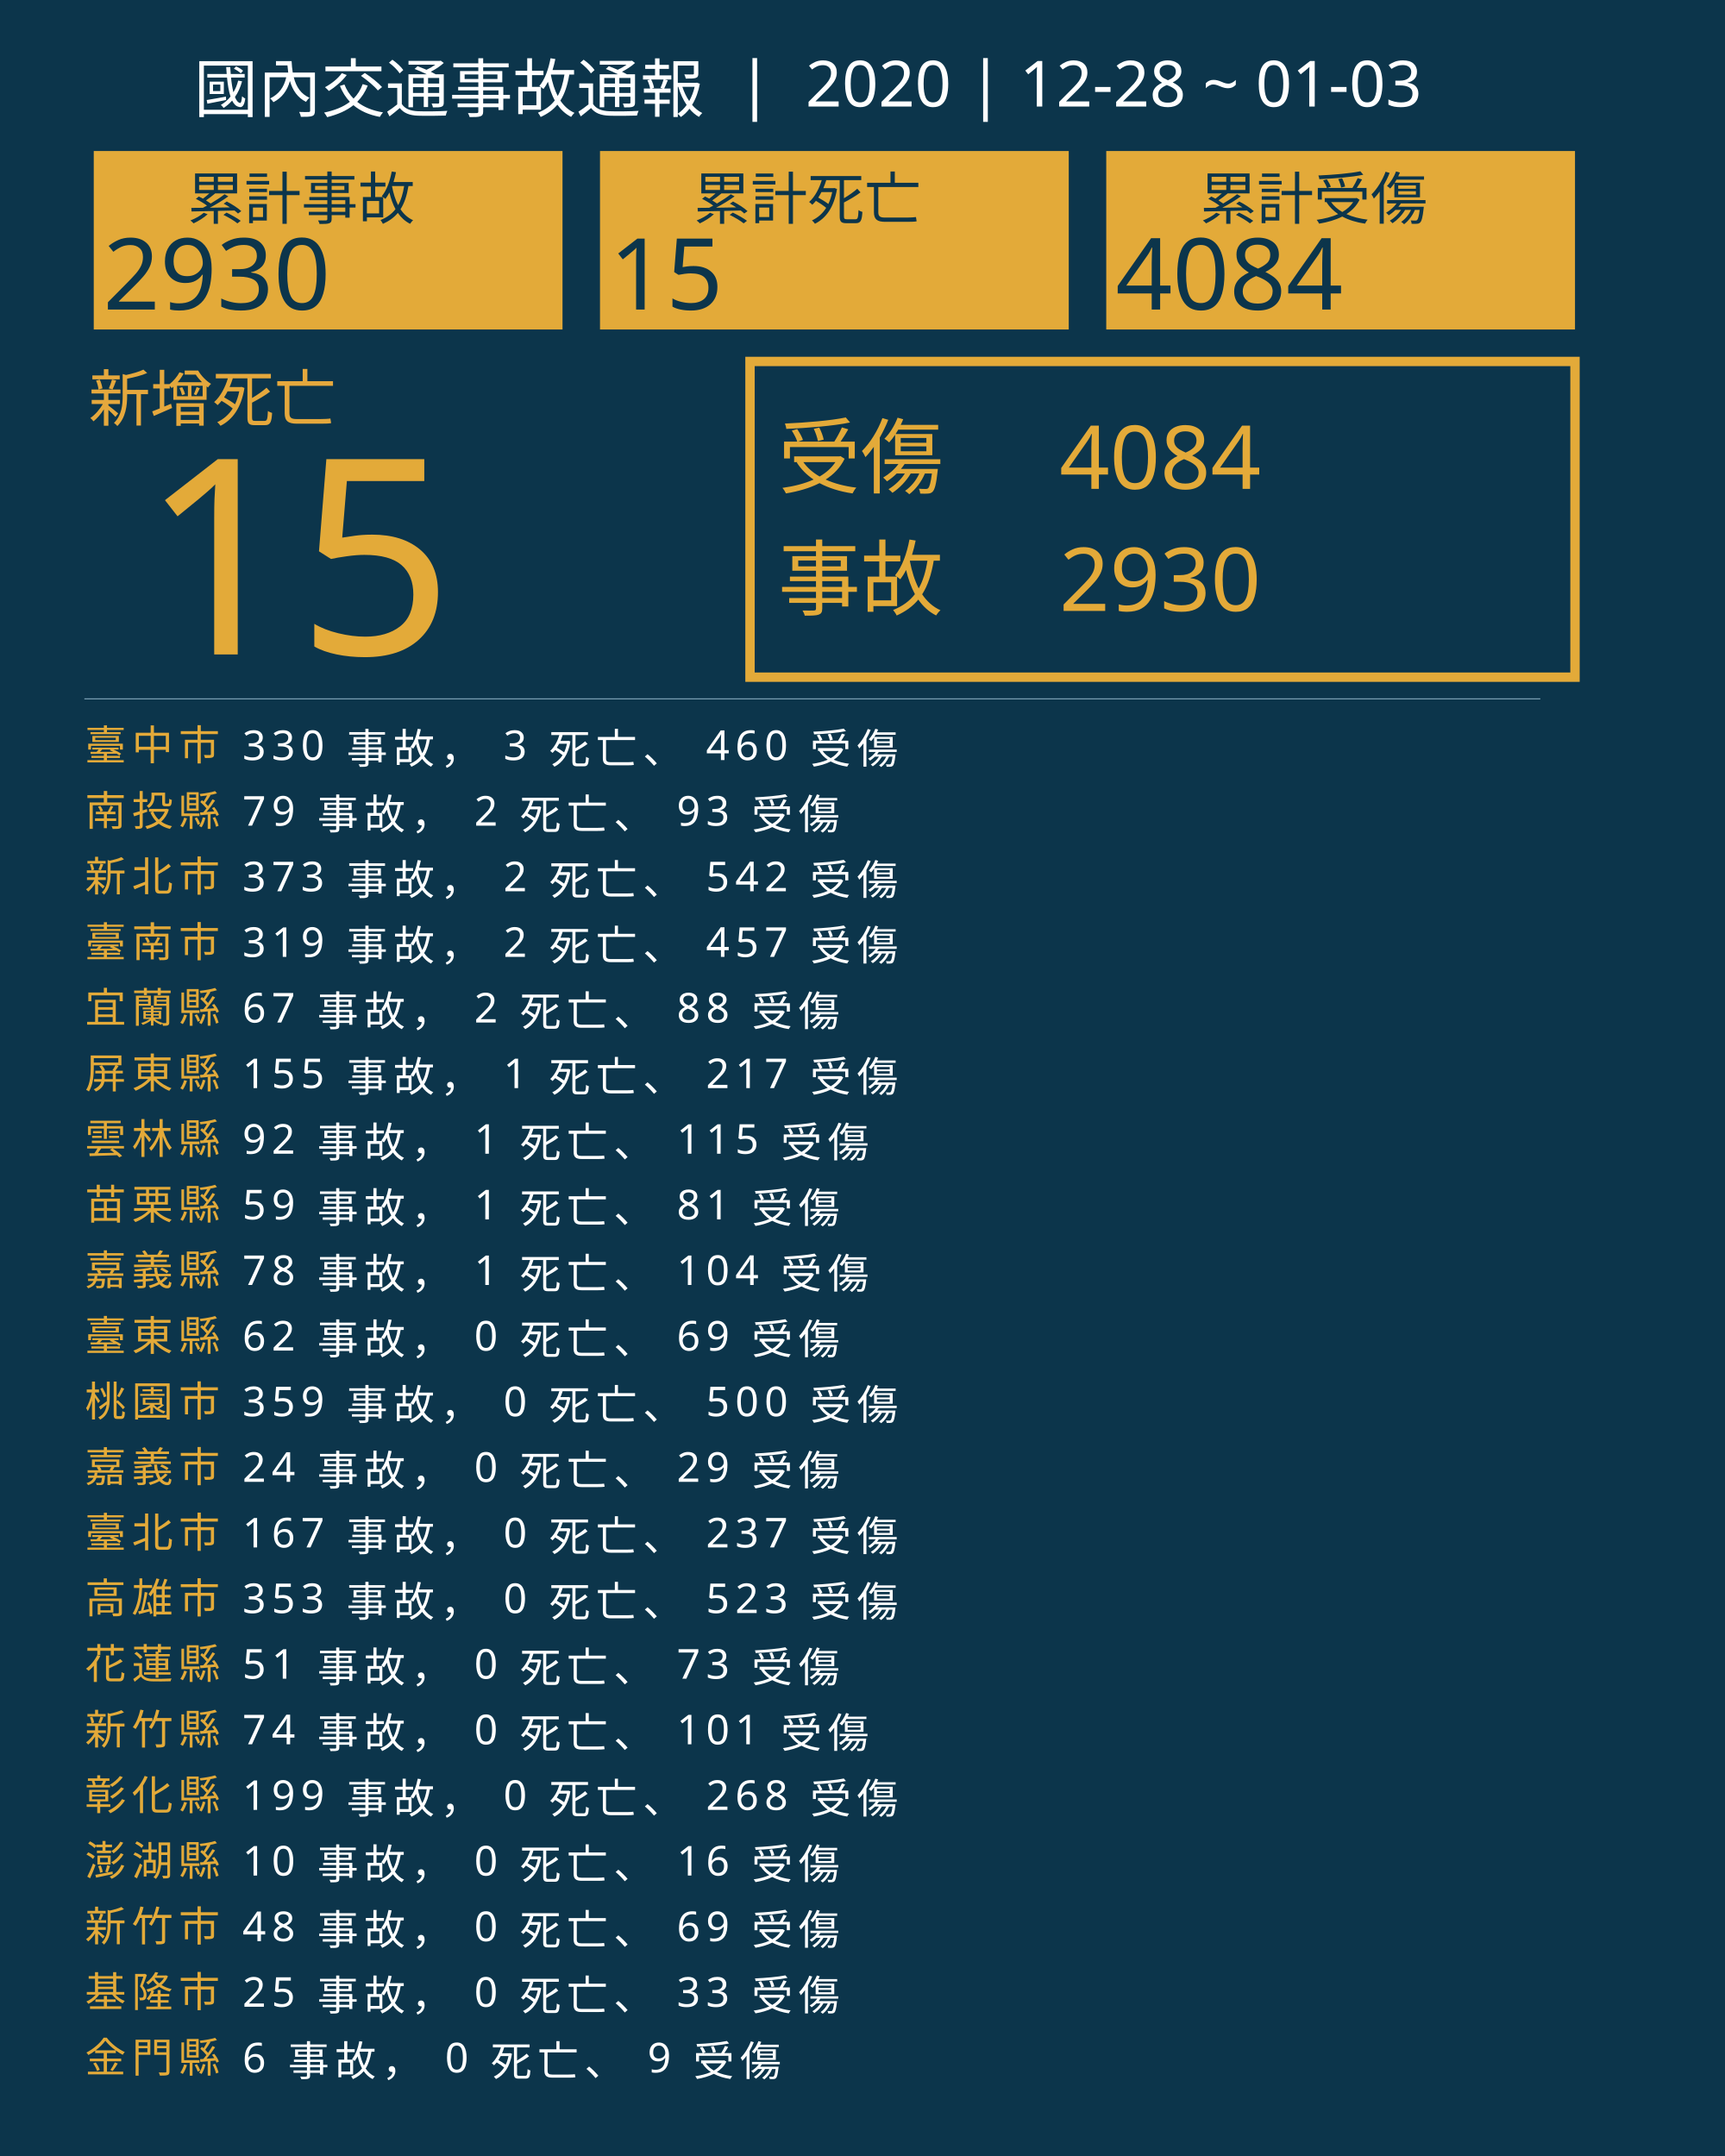
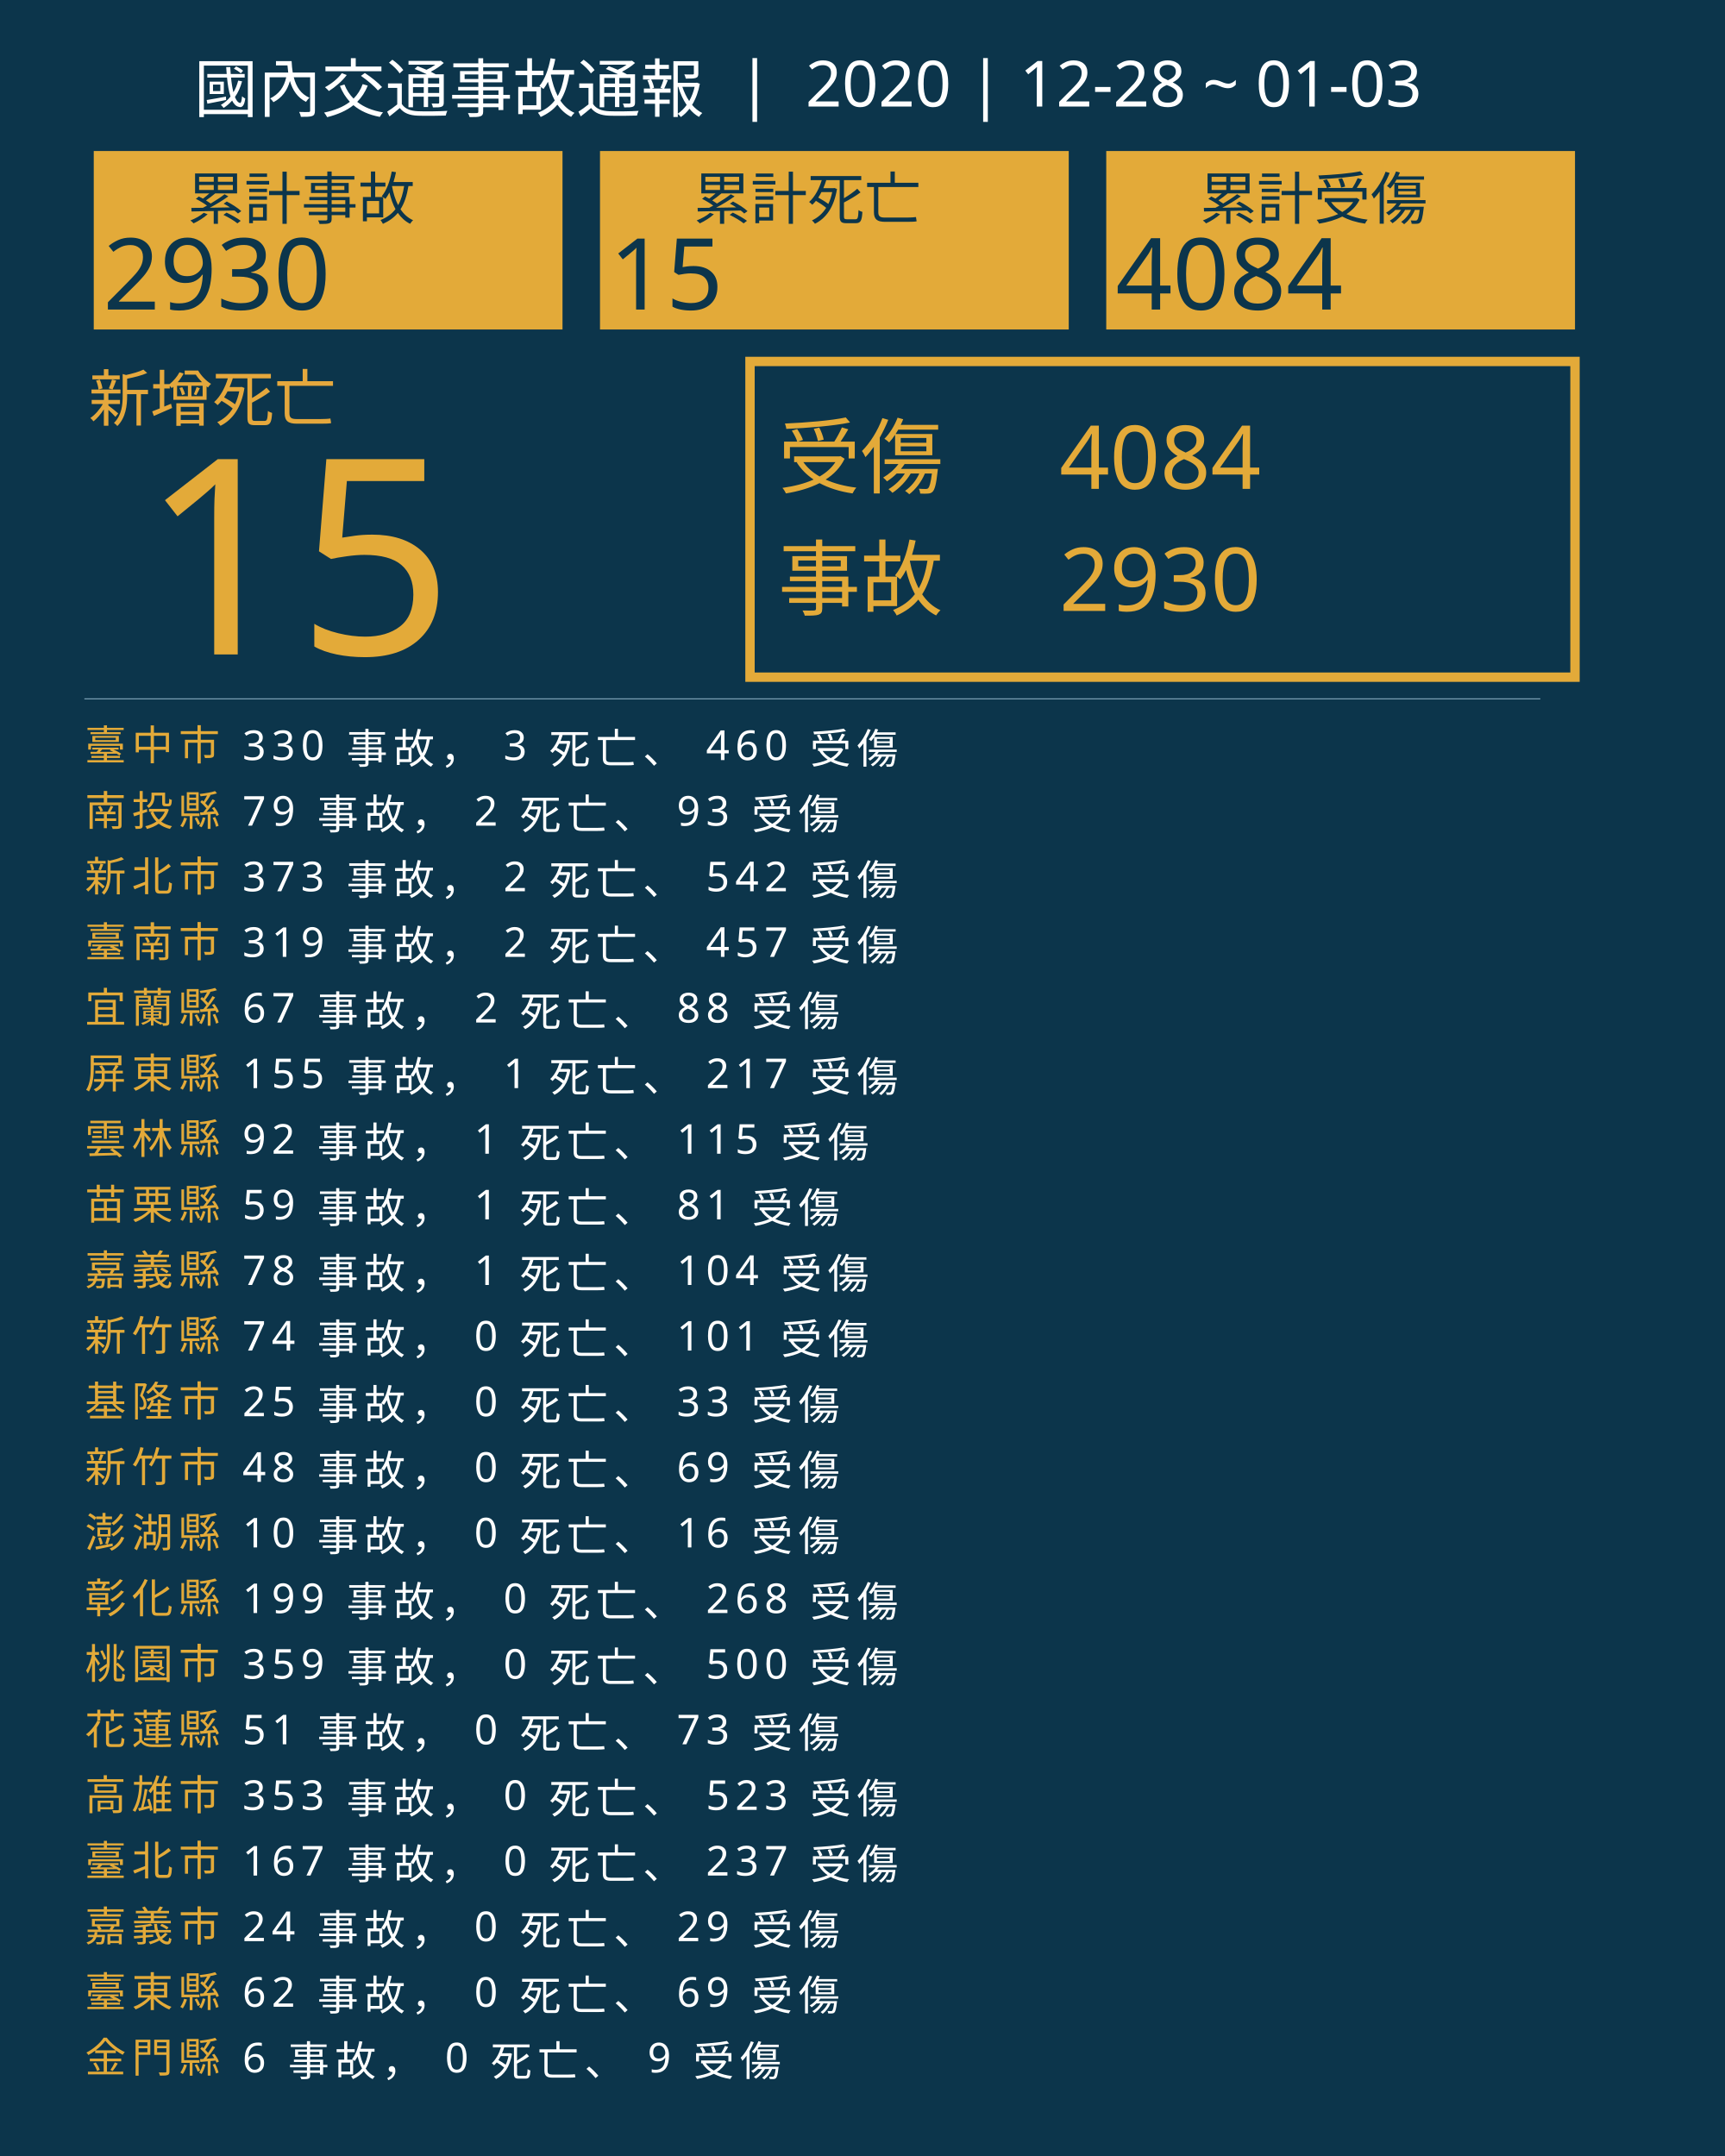
<svg xmlns="http://www.w3.org/2000/svg" version="1.1" id="圖層_1" x="0px" y="0px" viewBox="0 0 1840 2300" style="enable-background:new 0 0 1840 2300;" xml:space="preserve">
  <style type="text/css">
	.st0{fill:#0C354B;}
	.st1{fill:#E5A83D;}
	.st2{font-family:'NotoSansCJKtc-Bold-B5pc-H';}
	.st3{font-size:66px;}
	.st4{fill:#E3AA39;}
	.st5{font-family:'Arial-BoldMT';}
	.st6{font-size:291.776px;}
	.st7{fill:none;stroke:#E3AA39;stroke-miterlimit:10;stroke-width:10;}
	.st8{font-family:'NotoSansCJKtc-Light-B5pc-H';}
	.st9{font-size:88px;}
	.st10{font-family:'NotoSansCJKtc-Medium-B5pc-H';}
	.st11{font-size:94px;}
	.st12{fill:none;stroke:#8AAFC1;stroke-miterlimit:10;}
	.st13{font-size:60.649px;}
	.st14{font-size:106px;}
	.st15{fill:none;}
	.st16{font-size:44px;}
	.st17{letter-spacing:6;}
	.st18{fill:#FFFFFF;}
	.st19{letter-spacing:1;}
	.st20{font-size:68px;}
</style>
  <rect class="st0" width="1840" height="2300" />
  <text transform="matrix(1 0 0 1 94.5001 449.017)" class="st1 st2 st3">新增死亡</text>
  <g>
    <text transform="matrix(1 0 0 1 150 698.1412)" class="st4 st5 st6">15</text>
  </g>
  <g>
    <rect x="800" y="385.6" class="st7" width="880" height="336.8" />
    <g>
      <text transform="matrix(1 0 0 1 830 519.593)" class="st4 st8 st9">受傷</text>
      <text transform="matrix(1 0 0 1 1130 521.5084)" class="st4 st10 st11">4084</text>
      <text transform="matrix(1 0 0 1 1130 651.7274)" class="st4 st10 st11">2930</text>
      <text transform="matrix(1 0 0 1 830 649.4965)" class="st4 st8 st9">事故</text>
    </g>
  </g>
  <line class="st12" x1="90" y1="745.5" x2="1643" y2="745.5" />
  <g>
    <g>
      <rect x="100" y="161.1" class="st4" width="500" height="190.4" />
      <g>
        <text transform="matrix(1 0 0 1 200 233.9079)" class="st0 st10 st13">累計事故</text>
        <g>
          <text transform="matrix(1 0 0 1 110 330.2121)" class="st0 st5 st14">2930</text>
        </g>
      </g>
    </g>
    <g>
      <rect x="640" y="161.1" class="st4" width="500" height="190.4" />
      <g>
        <text transform="matrix(1 0 0 1 740 233.908)" class="st0 st10 st13">累計死亡</text>
        <g>
          <text transform="matrix(1 0 0 1 650 330.2122)" class="st0 st5 st14">15</text>
        </g>
      </g>
    </g>
    <g>
      <rect x="1180" y="161.1" class="st4" width="500" height="190.4" />
      <g>
        <text transform="matrix(1 0 0 1 1280 233.908)" class="st0 st10 st13">累計受傷</text>
        <g>
          <text transform="matrix(1 0 0 1 1190 330.2122)" class="st0 st5 st14">4084</text>
        </g>
      </g>
    </g>
  </g>
  <rect x="90.6" y="772.1" class="st15" width="1141.8" height="314.8" />
  <text transform="matrix(1 0 0 1 90.5591 810.7965)">
    <tspan x="0" y="0" class="st4 st10 st16 st17">臺中市</tspan>
    <tspan x="150.6" y="0" class="st18 st10 st16 st17"> 330 事故， 3 死亡、 460 受傷</tspan>
    <tspan x="0" y="70" class="st4 st10 st16 st17">南投縣</tspan>
    <tspan x="150.6" y="70" class="st18 st10 st16 st17"> 79 事故， 2 死亡、 93 受傷</tspan>
    <tspan x="0" y="140" class="st4 st10 st16 st17">新北市</tspan>
    <tspan x="150.6" y="140" class="st18 st10 st16 st17"> 373 事故， 2 死亡、 542 受傷</tspan>
    <tspan x="0" y="210" class="st4 st10 st16 st17">臺南市</tspan>
    <tspan x="150.6" y="210" class="st18 st10 st16 st17"> 319 事故， 2 死亡、 457 受傷</tspan>
    <tspan x="0" y="280" class="st4 st10 st16 st17">宜蘭縣</tspan>
    <tspan x="150.6" y="280" class="st18 st10 st16 st17"> 67 事故， 2 死亡、 88 受傷</tspan>
    <tspan x="0" y="350" class="st4 st10 st16 st17">屏東縣</tspan>
    <tspan x="150.6" y="350" class="st18 st10 st16 st17"> 155 事故， 1 死亡、 217 受傷</tspan>
    <tspan x="0" y="420" class="st4 st10 st16 st17">雲林縣</tspan>
    <tspan x="150.6" y="420" class="st18 st10 st16 st17"> 92 事故， 1 死亡、 115 受傷</tspan>
    <tspan x="0" y="490" class="st4 st10 st16 st17">苗栗縣</tspan>
    <tspan x="150.6" y="490" class="st18 st10 st16 st17"> 59 事故， 1 死亡、 81 受傷</tspan>
    <tspan x="0" y="560" class="st4 st10 st16 st17">嘉義縣</tspan>
    <tspan x="150.6" y="560" class="st18 st10 st16 st17"> 78 事故， 1 死亡、 104 受傷</tspan>
-     <tspan x="0" y="630" class="st4 st10 st16 st17">臺東縣</tspan>
-     <tspan x="150.6" y="630" class="st18 st10 st16 st17"> 62 事故， 0 死亡、 69 受傷</tspan>
-     <tspan x="0" y="700" class="st4 st10 st16 st17">桃園市</tspan>
-     <tspan x="150.6" y="700" class="st18 st10 st16 st17"> 359 事故， 0 死亡、 500 受傷</tspan>
-     <tspan x="0" y="770" class="st4 st10 st16 st17">嘉義市</tspan>
-     <tspan x="150.6" y="770" class="st18 st10 st16 st17"> 24 事故， 0 死亡、 29 受傷</tspan>
-     <tspan x="0" y="840" class="st4 st10 st16 st17">臺北市</tspan>
-     <tspan x="150.6" y="840" class="st18 st10 st16 st17"> 167 事故， 0 死亡、 237 受傷</tspan>
-     <tspan x="0" y="910" class="st4 st10 st16 st17">高雄市</tspan>
-     <tspan x="150.6" y="910" class="st18 st10 st16 st17"> 353 事故， 0 死亡、 523 受傷</tspan>
-     <tspan x="0" y="980" class="st4 st10 st16 st17">花蓮縣</tspan>
-     <tspan x="150.6" y="980" class="st18 st10 st16 st17"> 51 事故， 0 死亡、 73 受傷</tspan>
-     <tspan x="0" y="1050" class="st4 st10 st16 st17">新竹縣</tspan>
-     <tspan x="150.6" y="1050" class="st18 st10 st16 st17"> 74 事故， 0 死亡、 101 受傷</tspan>
-     <tspan x="0" y="1120" class="st4 st10 st16 st17">彰化縣</tspan>
-     <tspan x="150.6" y="1120" class="st18 st10 st16 st17"> 199 事故， 0 死亡、 268 受傷</tspan>
-     <tspan x="0" y="1190" class="st4 st10 st16 st17">澎湖縣</tspan>
-     <tspan x="150.6" y="1190" class="st18 st10 st16 st17"> 10 事故， 0 死亡、 16 受傷</tspan>
-     <tspan x="0" y="1260" class="st4 st10 st16 st17">新竹市</tspan>
-     <tspan x="150.6" y="1260" class="st18 st10 st16 st17"> 48 事故， 0 死亡、 69 受傷</tspan>
-     <tspan x="0" y="1330" class="st4 st10 st16 st17">基隆市</tspan>
-     <tspan x="150.6" y="1330" class="st18 st10 st16 st17"> 25 事故， 0 死亡、 33 受傷</tspan>
+     <tspan x="0" y="630" class="st4 st10 st16 st17">新竹縣</tspan>
+     <tspan x="150.6" y="630" class="st18 st10 st16 st17"> 74 事故， 0 死亡、 101 受傷</tspan>
+     <tspan x="0" y="700" class="st4 st10 st16 st17">基隆市</tspan>
+     <tspan x="150.6" y="700" class="st18 st10 st16 st17"> 25 事故， 0 死亡、 33 受傷</tspan>
+     <tspan x="0" y="770" class="st4 st10 st16 st17">新竹市</tspan>
+     <tspan x="150.6" y="770" class="st18 st10 st16 st17"> 48 事故， 0 死亡、 69 受傷</tspan>
+     <tspan x="0" y="840" class="st4 st10 st16 st17">澎湖縣</tspan>
+     <tspan x="150.6" y="840" class="st18 st10 st16 st17"> 10 事故， 0 死亡、 16 受傷</tspan>
+     <tspan x="0" y="910" class="st4 st10 st16 st17">彰化縣</tspan>
+     <tspan x="150.6" y="910" class="st18 st10 st16 st17"> 199 事故， 0 死亡、 268 受傷</tspan>
+     <tspan x="0" y="980" class="st4 st10 st16 st17">桃園市</tspan>
+     <tspan x="150.6" y="980" class="st18 st10 st16 st17"> 359 事故， 0 死亡、 500 受傷</tspan>
+     <tspan x="0" y="1050" class="st4 st10 st16 st17">花蓮縣</tspan>
+     <tspan x="150.6" y="1050" class="st18 st10 st16 st17"> 51 事故， 0 死亡、 73 受傷</tspan>
+     <tspan x="0" y="1120" class="st4 st10 st16 st17">高雄市</tspan>
+     <tspan x="150.6" y="1120" class="st18 st10 st16 st17"> 353 事故， 0 死亡、 523 受傷</tspan>
+     <tspan x="0" y="1190" class="st4 st10 st16 st17">臺北市</tspan>
+     <tspan x="150.6" y="1190" class="st18 st10 st16 st17"> 167 事故， 0 死亡、 237 受傷</tspan>
+     <tspan x="0" y="1260" class="st4 st10 st16 st17">嘉義市</tspan>
+     <tspan x="150.6" y="1260" class="st18 st10 st16 st17"> 24 事故， 0 死亡、 29 受傷</tspan>
+     <tspan x="0" y="1330" class="st4 st10 st16 st17">臺東縣</tspan>
+     <tspan x="150.6" y="1330" class="st18 st10 st16 st17"> 62 事故， 0 死亡、 69 受傷</tspan>
    <tspan x="0" y="1400" class="st4 st10 st16 st17">金門縣</tspan>
    <tspan x="150.6" y="1400" class="st18 st10 st16 st17"> 6 事故， 0 死亡、 9 受傷</tspan>
  </text>
  <text transform="matrix(1 0 0 1 207 119.2712)" class="st18 st8 st20">國內交通事故通報  |  2020 | 12-28 ~ 01-03</text>
</svg>
